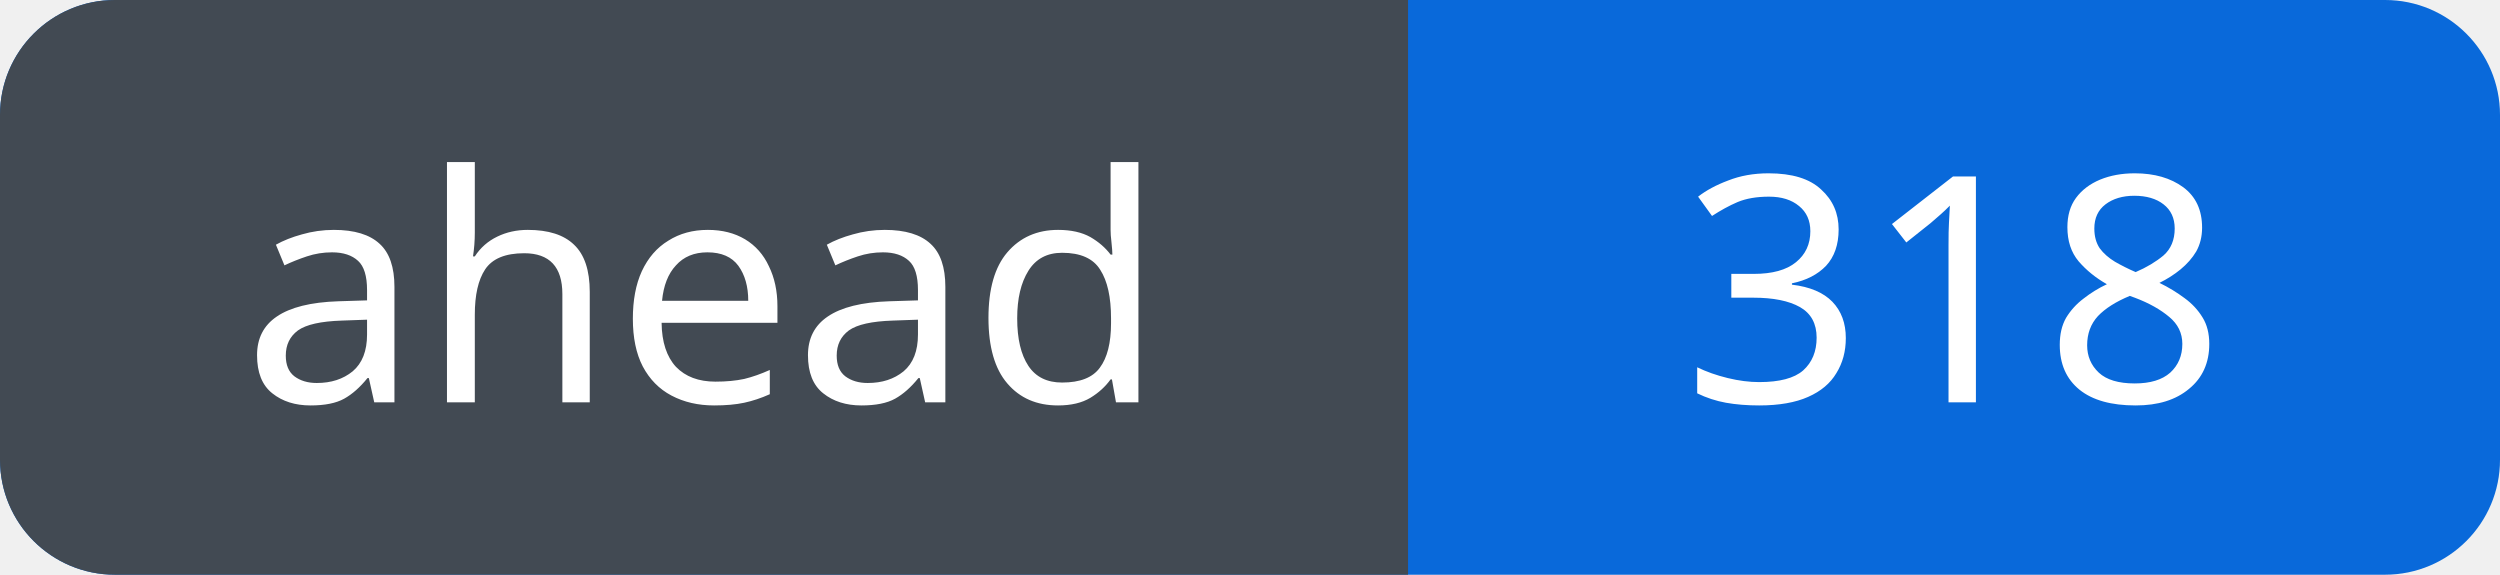
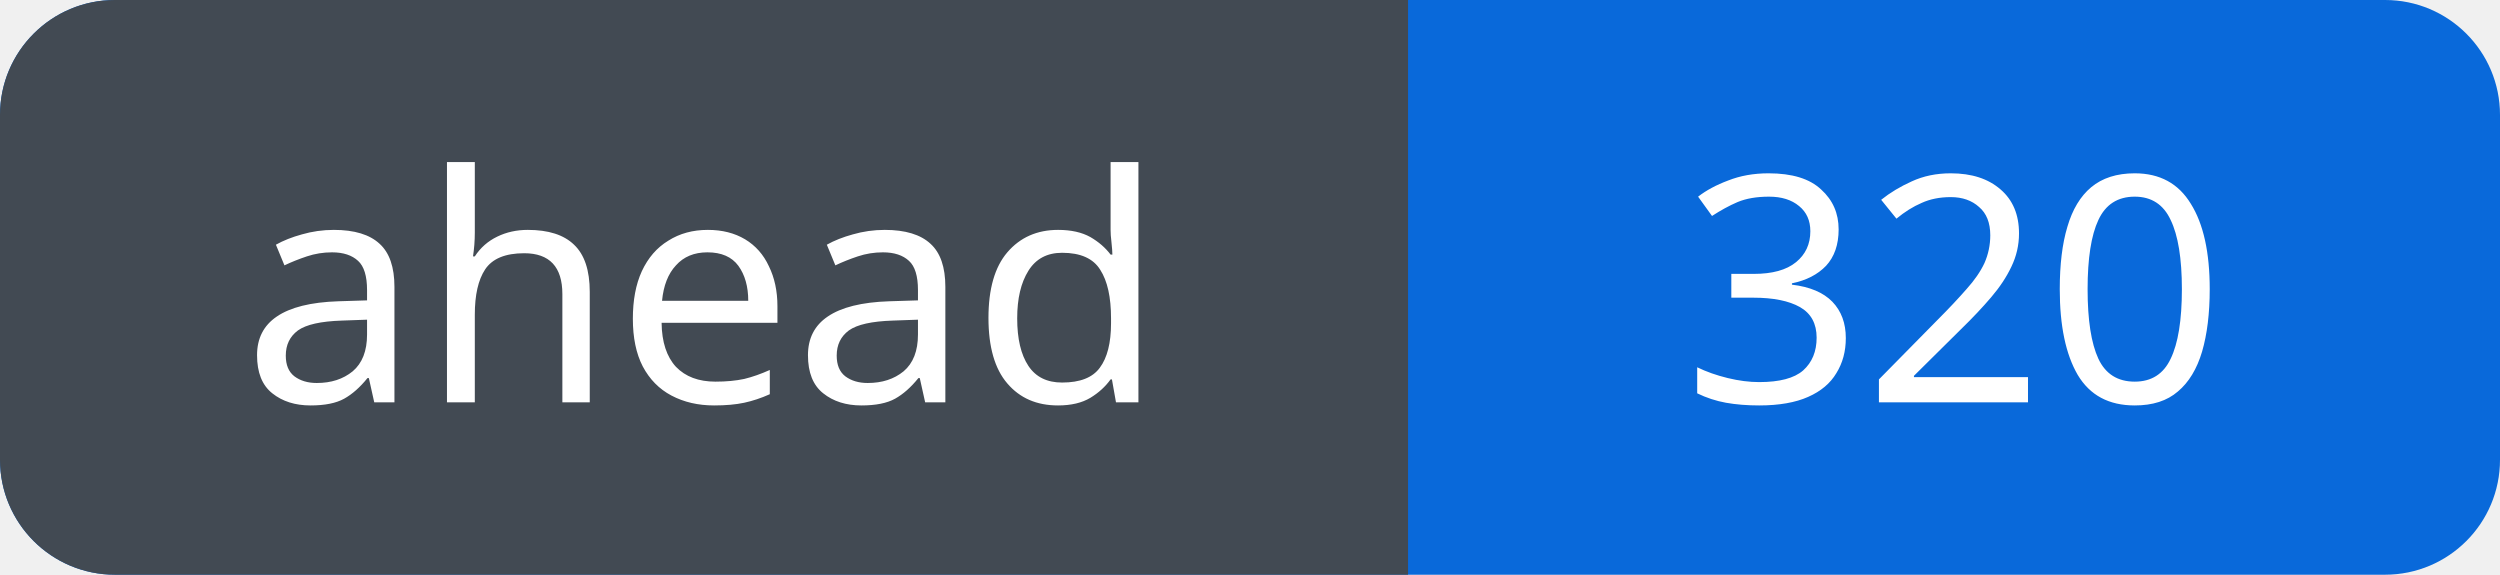
<svg xmlns="http://www.w3.org/2000/svg" width="87" height="20" viewBox="0 0 87 20" role="img" aria-labelledby="title">
  <defs>
    <clipPath id="badge">
      <rect width="87" height="20" rx="4" />
    </clipPath>
  </defs>
  <g clip-path="url(#badge)">
    <rect width="87" height="20" fill="#0969da" />
    <rect width="49" height="20" fill="#424a53" />
  </g>
  <g fill="#fff" font-family="Verdana, sans-serif" font-size="11" text-anchor="middle">
    <text x="24.5" y="14">ahead</text>
-     <text x="68.0" y="14">318</text>
+     <text x="68.0" y="14">320</text>
  </g>
</svg>
